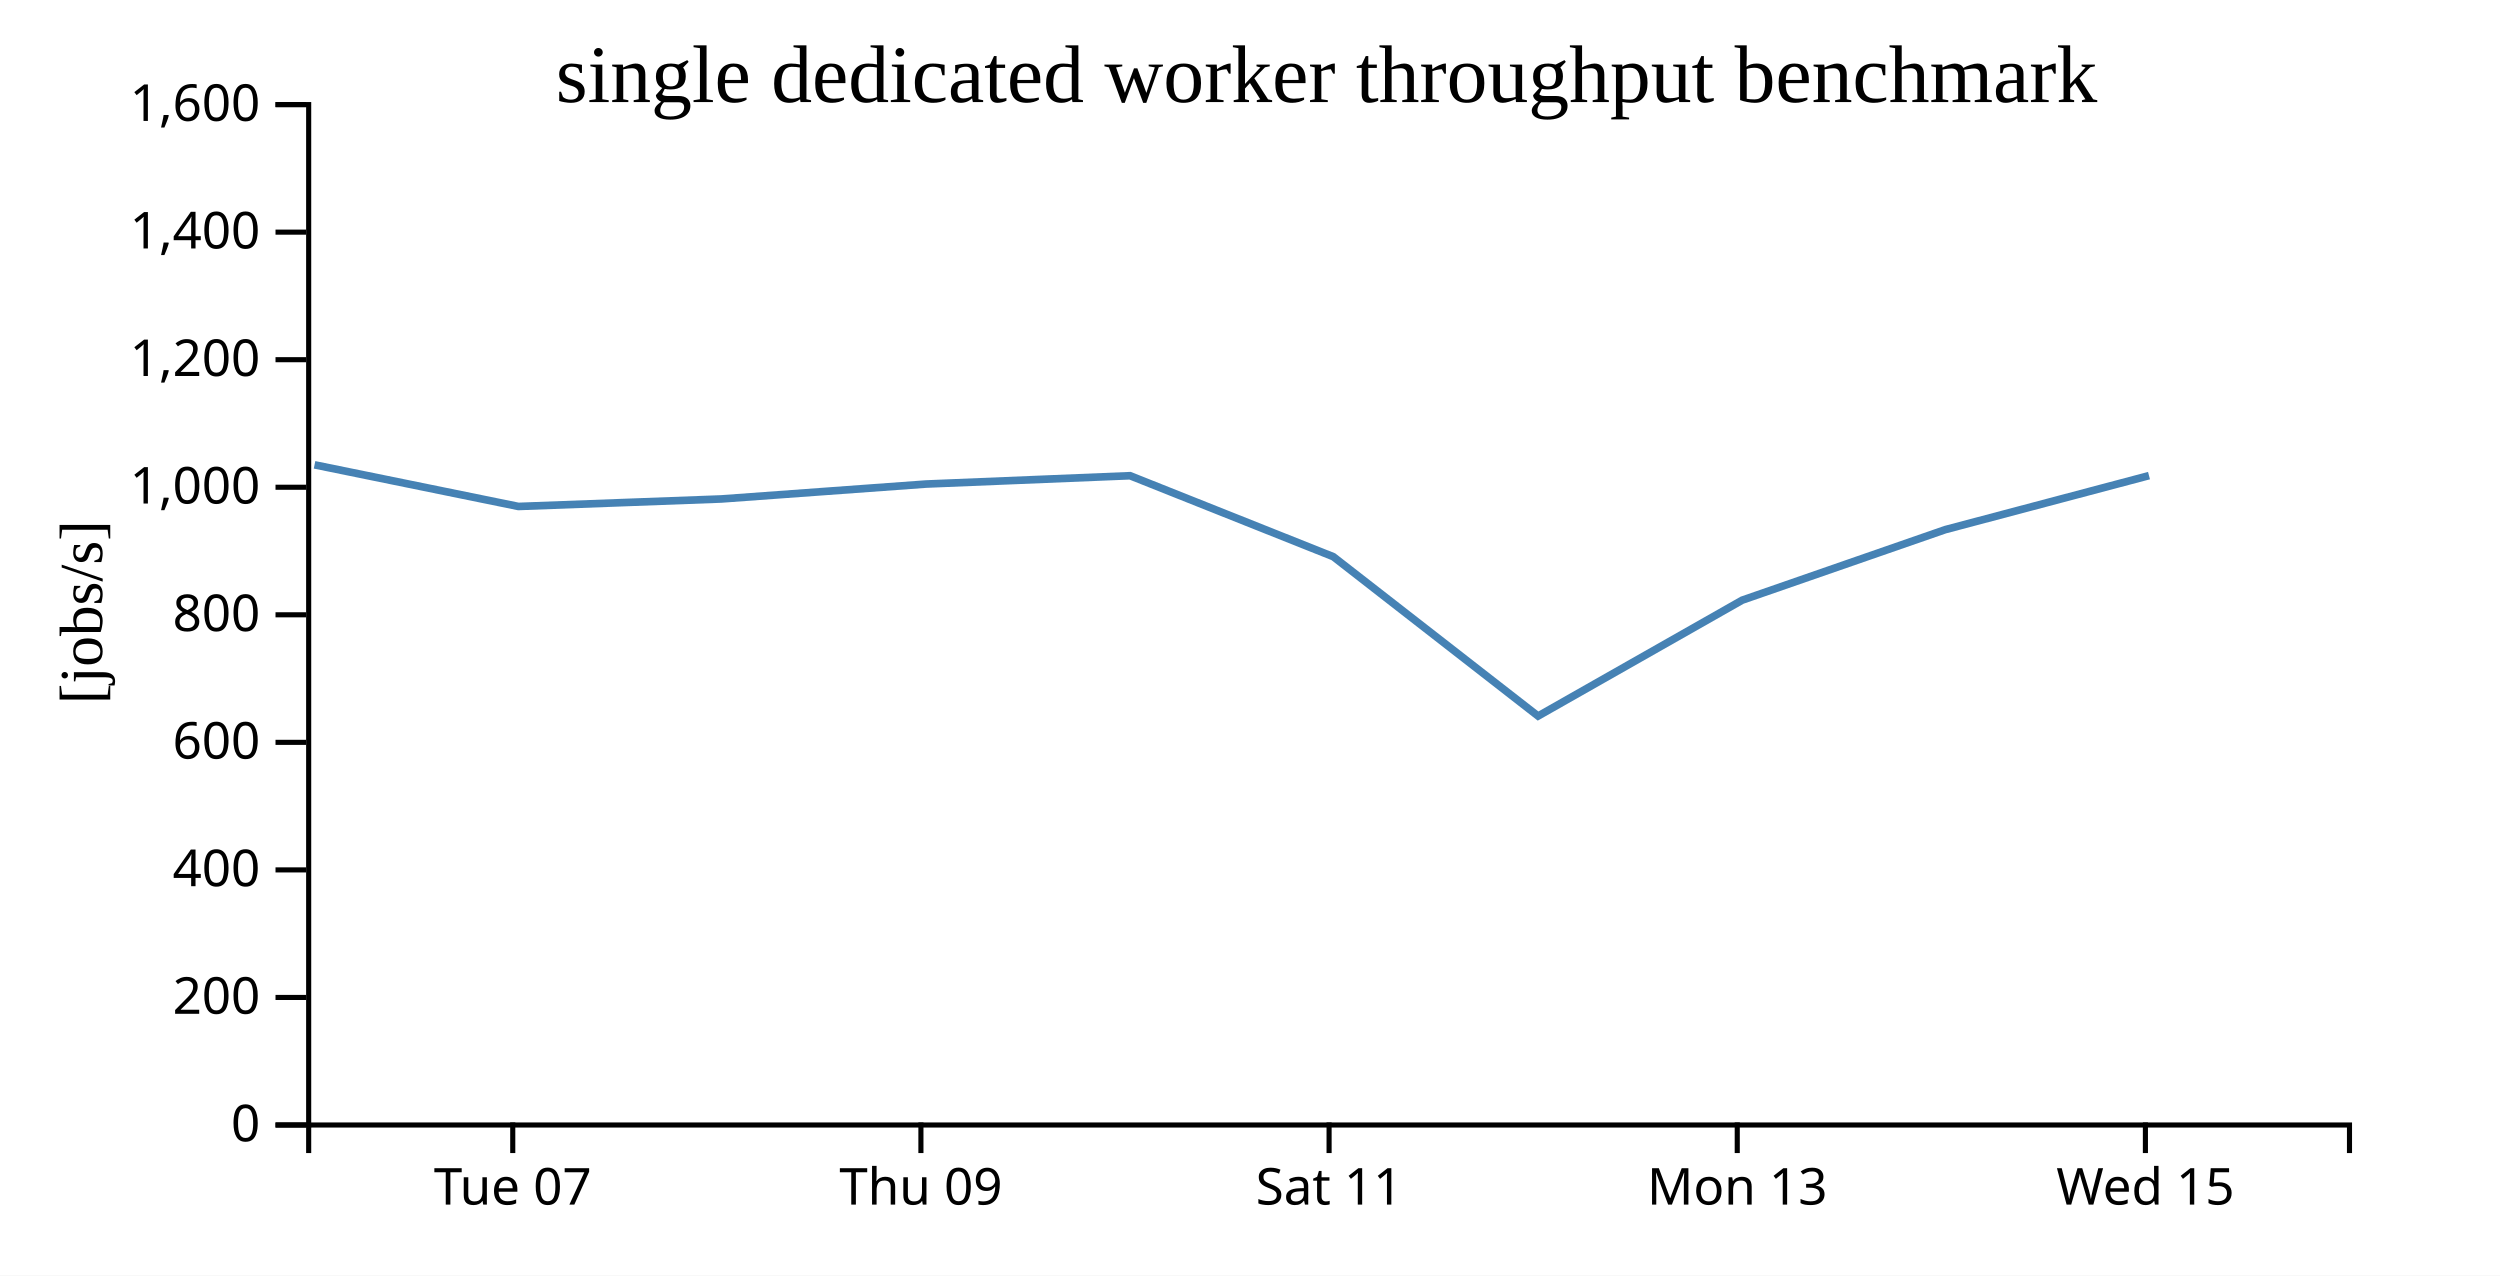
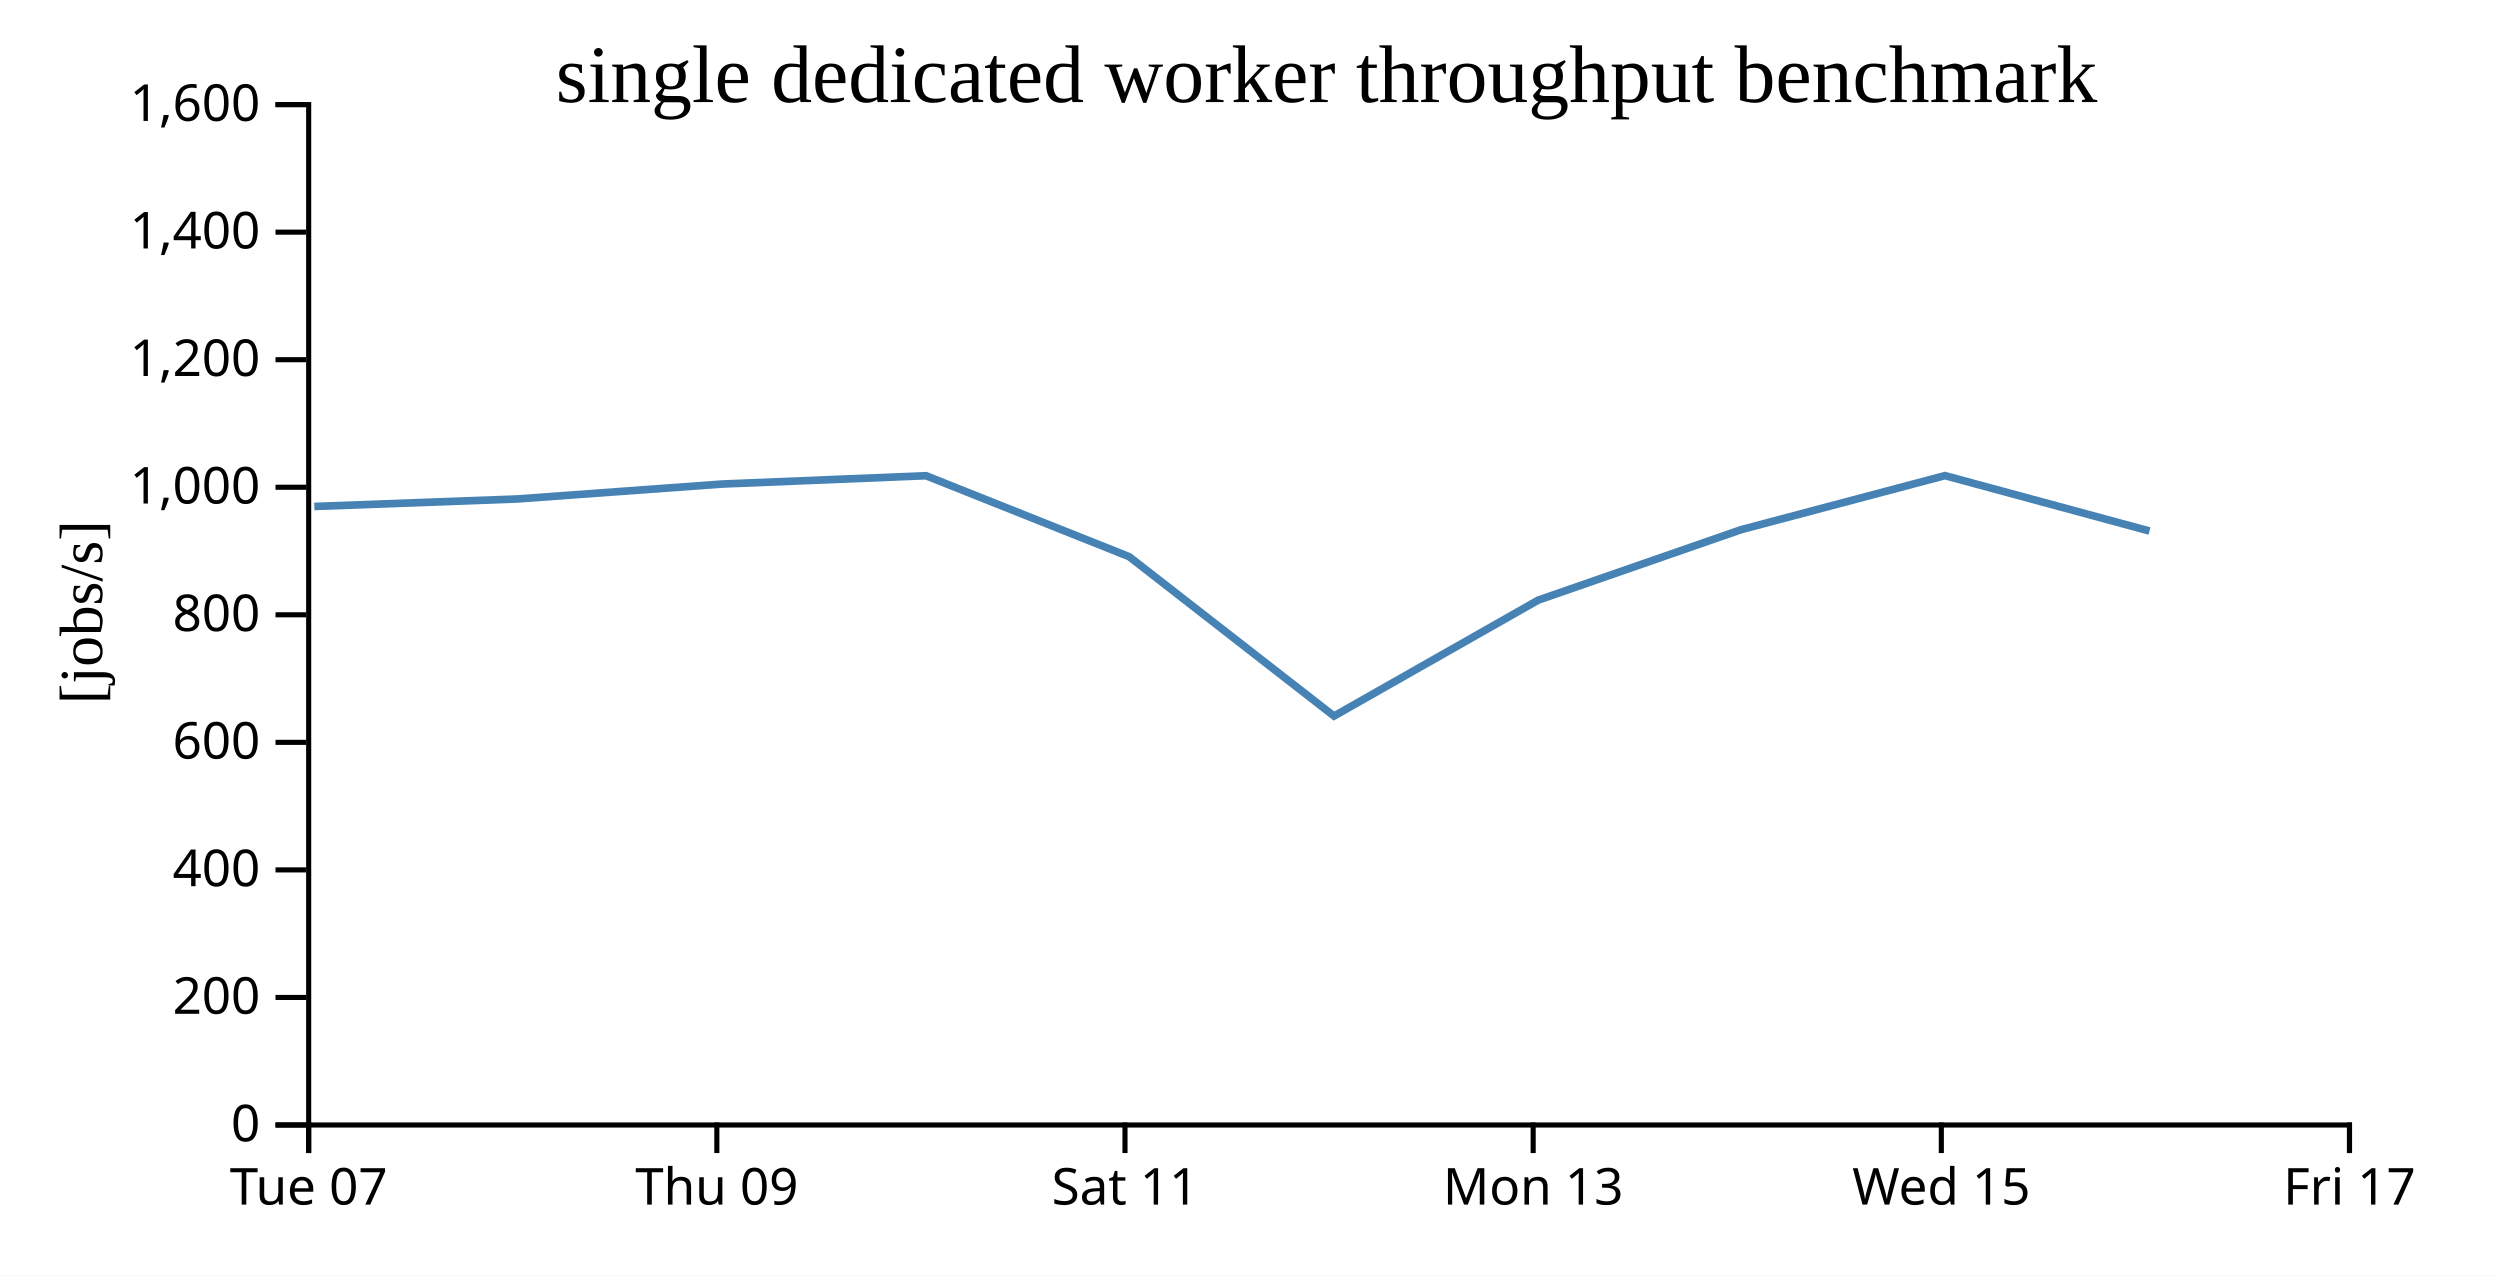
<svg xmlns="http://www.w3.org/2000/svg" width="490" height="250">
  <rect width="100%" height="100%" fill="white" />
  <g transform="translate(60,20)">
    <g transform="translate(0,200)" fill="none" font-size="10" font-family="sans-serif" text-anchor="middle">
      <path class="domain" stroke="currentColor" d="M0.5,6V0.5H400.5V6" />
-       <g class="tick" opacity="1" transform="translate(40.5,0)">
+       <g class="tick" opacity="1" transform="translate(0.5,0)">
        <line stroke="currentColor" y2="6" />
        <text fill="currentColor" y="9" dy="0.71em">Tue 07</text>
      </g>
-       <g class="tick" opacity="1" transform="translate(120.5,0)">
+       <g class="tick" opacity="1" transform="translate(80.5,0)">
        <line stroke="currentColor" y2="6" />
        <text fill="currentColor" y="9" dy="0.71em">Thu 09</text>
      </g>
-       <g class="tick" opacity="1" transform="translate(200.5,0)">
+       <g class="tick" opacity="1" transform="translate(160.5,0)">
        <line stroke="currentColor" y2="6" />
        <text fill="currentColor" y="9" dy="0.71em">Sat 11</text>
      </g>
-       <g class="tick" opacity="1" transform="translate(280.5,0)">
+       <g class="tick" opacity="1" transform="translate(240.5,0)">
        <line stroke="currentColor" y2="6" />
        <text fill="currentColor" y="9" dy="0.71em">Mon 13</text>
      </g>
-       <g class="tick" opacity="1" transform="translate(360.5,0)">
+       <g class="tick" opacity="1" transform="translate(320.5,0)">
        <line stroke="currentColor" y2="6" />
        <text fill="currentColor" y="9" dy="0.71em">Wed 15</text>
+       </g>
+       <g class="tick" opacity="1" transform="translate(400.5,0)">
+         <line stroke="currentColor" y2="6" />
+         <text fill="currentColor" y="9" dy="0.71em">Fri 17</text>
      </g>
    </g>
    <g fill="none" font-size="10" font-family="sans-serif" text-anchor="end">
      <path class="domain" stroke="currentColor" d="M-6,200.5H0.5V0.5H-6" />
      <g class="tick" opacity="1" transform="translate(0,200.5)">
        <line stroke="currentColor" x2="-6" />
        <text fill="currentColor" x="-9" dy="0.32em">0</text>
      </g>
      <g class="tick" opacity="1" transform="translate(0,175.5)">
        <line stroke="currentColor" x2="-6" />
        <text fill="currentColor" x="-9" dy="0.32em">200</text>
      </g>
      <g class="tick" opacity="1" transform="translate(0,150.5)">
        <line stroke="currentColor" x2="-6" />
        <text fill="currentColor" x="-9" dy="0.32em">400</text>
      </g>
      <g class="tick" opacity="1" transform="translate(0,125.5)">
        <line stroke="currentColor" x2="-6" />
        <text fill="currentColor" x="-9" dy="0.32em">600</text>
      </g>
      <g class="tick" opacity="1" transform="translate(0,100.5)">
        <line stroke="currentColor" x2="-6" />
        <text fill="currentColor" x="-9" dy="0.32em">800</text>
      </g>
      <g class="tick" opacity="1" transform="translate(0,75.5)">
        <line stroke="currentColor" x2="-6" />
        <text fill="currentColor" x="-9" dy="0.32em">1,000</text>
      </g>
      <g class="tick" opacity="1" transform="translate(0,50.5)">
        <line stroke="currentColor" x2="-6" />
        <text fill="currentColor" x="-9" dy="0.32em">1,200</text>
      </g>
      <g class="tick" opacity="1" transform="translate(0,25.5)">
        <line stroke="currentColor" x2="-6" />
        <text fill="currentColor" x="-9" dy="0.32em">1,400</text>
      </g>
      <g class="tick" opacity="1" transform="translate(0,0.5)">
        <line stroke="currentColor" x2="-6" />
        <text fill="currentColor" x="-9" dy="0.32em">1,600</text>
      </g>
    </g>
    <text text-anchor="middle" style="font-size: 12px" transform="rotate(-90)" y="-40" x="-100">[jobs/s]</text>
    <text text-anchor="middle" style="font-size: 16px" y="0" x="200">single dedicated worker throughput benchmark</text>
-     <path fill="none" stroke="steelblue" stroke-width="1.5" d="M1.649,71.106L41.607,79.266L81.373,77.797L121.505,74.873L161.495,73.241L201.324,89.112L241.463,120.345L281.476,97.63L321.274,83.809L361.205,73.221" />
+     <path fill="none" stroke="steelblue" stroke-width="1.5" d="M1.607,79.266L41.373,77.797L81.505,74.873L121.495,73.241L161.324,89.112L201.463,120.345L241.476,97.63L281.274,83.809L321.205,73.221L361.306,84.082" />
  </g>
</svg>
